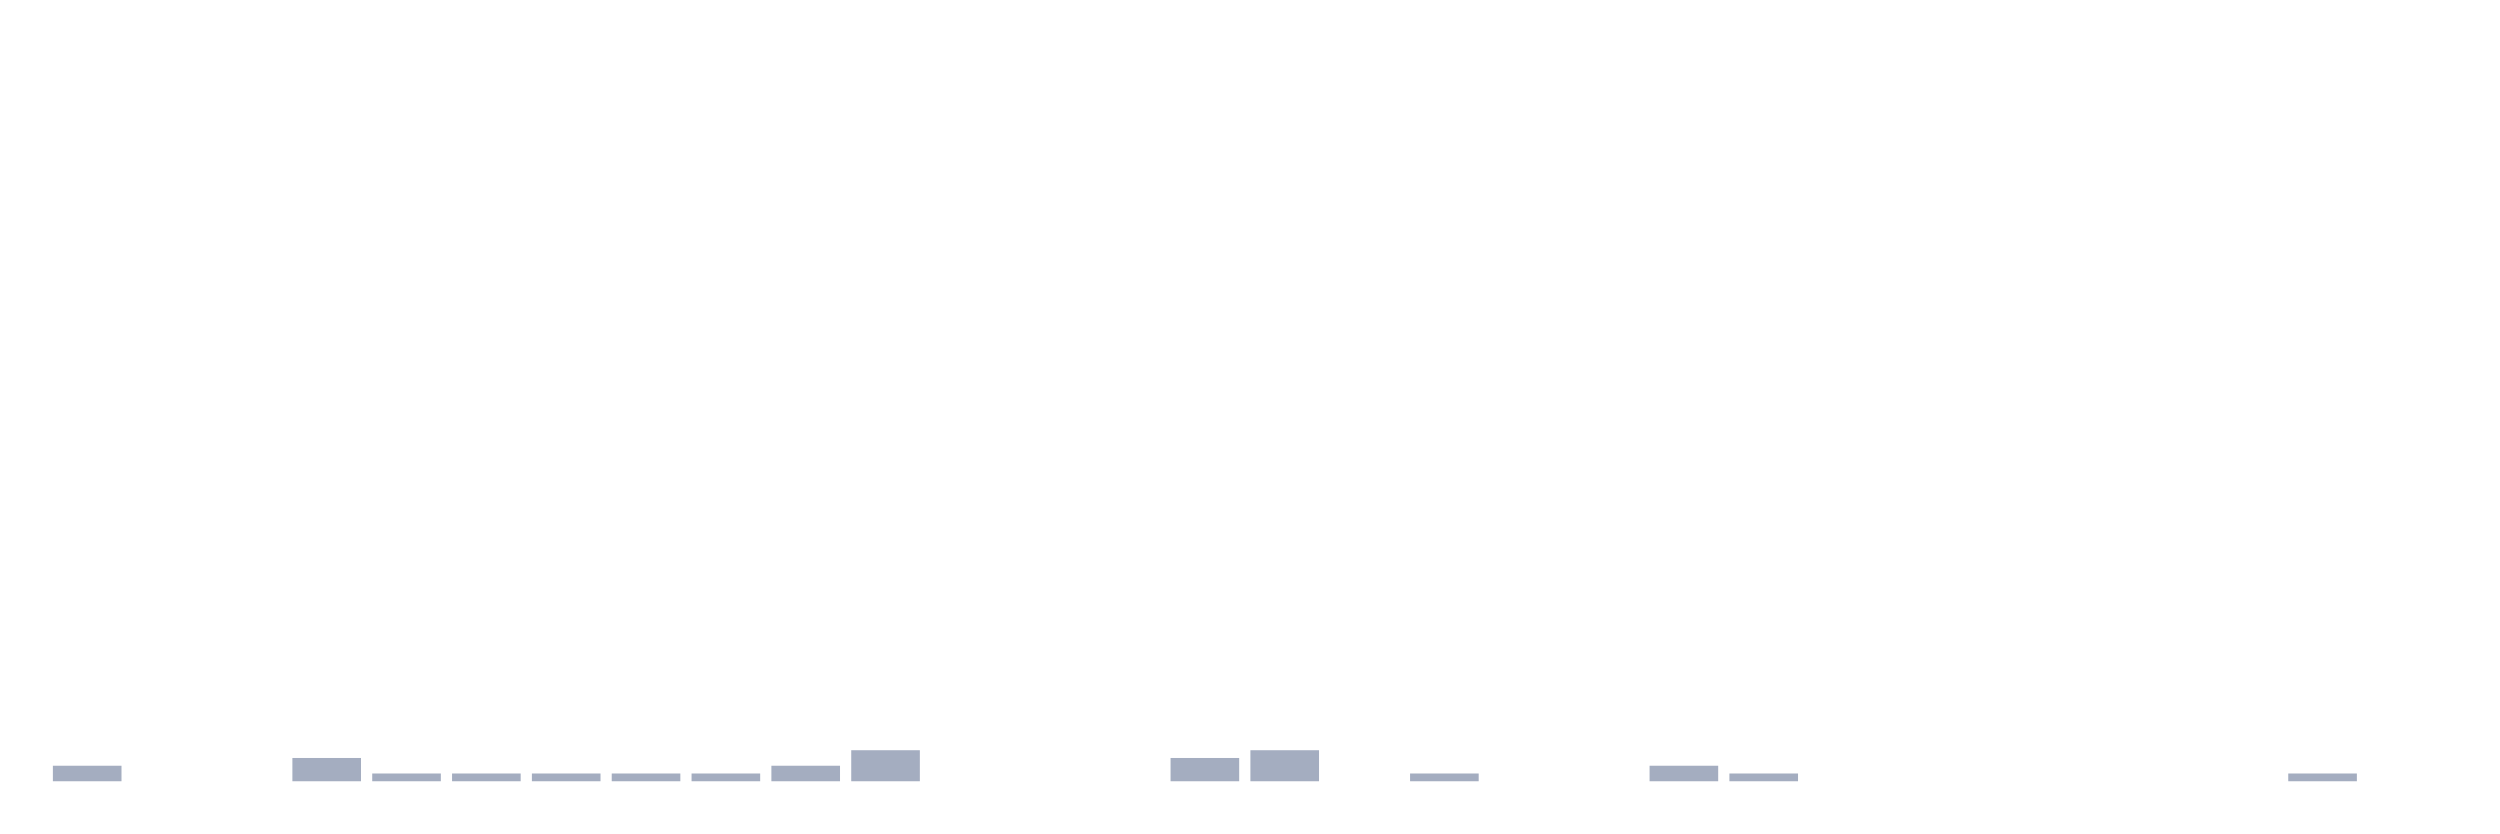
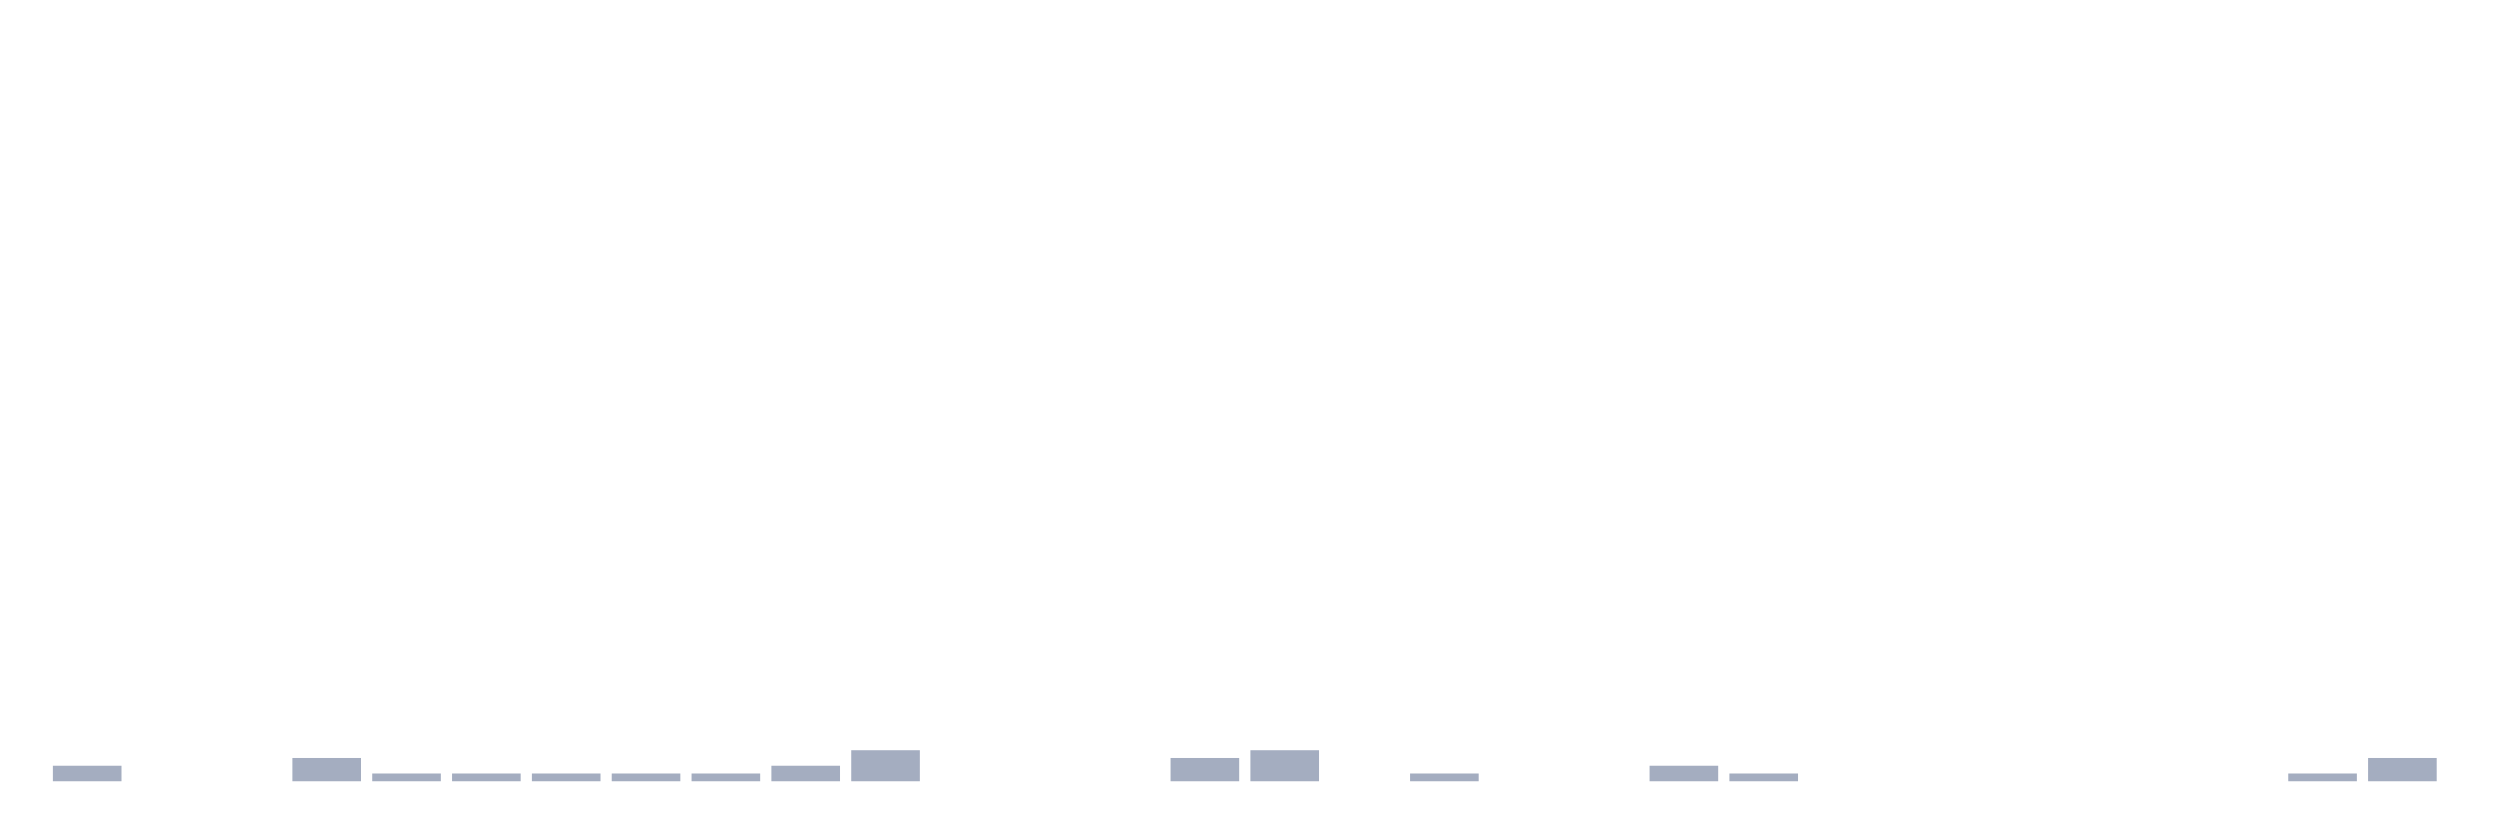
<svg xmlns="http://www.w3.org/2000/svg" viewBox="0 0 480 160">
  <g transform="translate(10,10)">
    <rect class="bar" x="0.153" width="13.175" y="137.021" height="2.979" fill="rgb(164,173,192)" />
    <rect class="bar" x="15.482" width="13.175" y="140" height="0" fill="rgb(164,173,192)" />
    <rect class="bar" x="30.81" width="13.175" y="140" height="0" fill="rgb(164,173,192)" />
    <rect class="bar" x="46.138" width="13.175" y="135.532" height="4.468" fill="rgb(164,173,192)" />
    <rect class="bar" x="61.466" width="13.175" y="138.511" height="1.489" fill="rgb(164,173,192)" />
    <rect class="bar" x="76.794" width="13.175" y="138.511" height="1.489" fill="rgb(164,173,192)" />
    <rect class="bar" x="92.123" width="13.175" y="138.511" height="1.489" fill="rgb(164,173,192)" />
    <rect class="bar" x="107.451" width="13.175" y="138.511" height="1.489" fill="rgb(164,173,192)" />
    <rect class="bar" x="122.779" width="13.175" y="138.511" height="1.489" fill="rgb(164,173,192)" />
    <rect class="bar" x="138.107" width="13.175" y="137.021" height="2.979" fill="rgb(164,173,192)" />
    <rect class="bar" x="153.436" width="13.175" y="134.043" height="5.957" fill="rgb(164,173,192)" />
    <rect class="bar" x="168.764" width="13.175" y="140" height="0" fill="rgb(164,173,192)" />
    <rect class="bar" x="184.092" width="13.175" y="140" height="0" fill="rgb(164,173,192)" />
    <rect class="bar" x="199.42" width="13.175" y="140" height="0" fill="rgb(164,173,192)" />
    <rect class="bar" x="214.748" width="13.175" y="135.532" height="4.468" fill="rgb(164,173,192)" />
    <rect class="bar" x="230.077" width="13.175" y="134.043" height="5.957" fill="rgb(164,173,192)" />
    <rect class="bar" x="245.405" width="13.175" y="140" height="0" fill="rgb(164,173,192)" />
    <rect class="bar" x="260.733" width="13.175" y="138.511" height="1.489" fill="rgb(164,173,192)" />
    <rect class="bar" x="276.061" width="13.175" y="140" height="0" fill="rgb(164,173,192)" />
    <rect class="bar" x="291.39" width="13.175" y="140" height="0" fill="rgb(164,173,192)" />
    <rect class="bar" x="306.718" width="13.175" y="137.021" height="2.979" fill="rgb(164,173,192)" />
    <rect class="bar" x="322.046" width="13.175" y="138.511" height="1.489" fill="rgb(164,173,192)" />
    <rect class="bar" x="337.374" width="13.175" y="140" height="0" fill="rgb(164,173,192)" />
    <rect class="bar" x="352.702" width="13.175" y="140" height="0" fill="rgb(164,173,192)" />
    <rect class="bar" x="368.031" width="13.175" y="140" height="0" fill="rgb(164,173,192)" />
    <rect class="bar" x="383.359" width="13.175" y="140" height="0" fill="rgb(164,173,192)" />
    <rect class="bar" x="398.687" width="13.175" y="140" height="0" fill="rgb(164,173,192)" />
    <rect class="bar" x="414.015" width="13.175" y="140" height="0" fill="rgb(164,173,192)" />
    <rect class="bar" x="429.344" width="13.175" y="138.511" height="1.489" fill="rgb(164,173,192)" />
-     <rect class="bar" x="444.672" width="13.175" y="140" height="0" fill="rgb(164,173,192)" />
+     <rect class="bar" x="444.672" width="13.175" y="135.532" height="4.468" fill="rgb(164,173,192)" />
  </g>
</svg>
